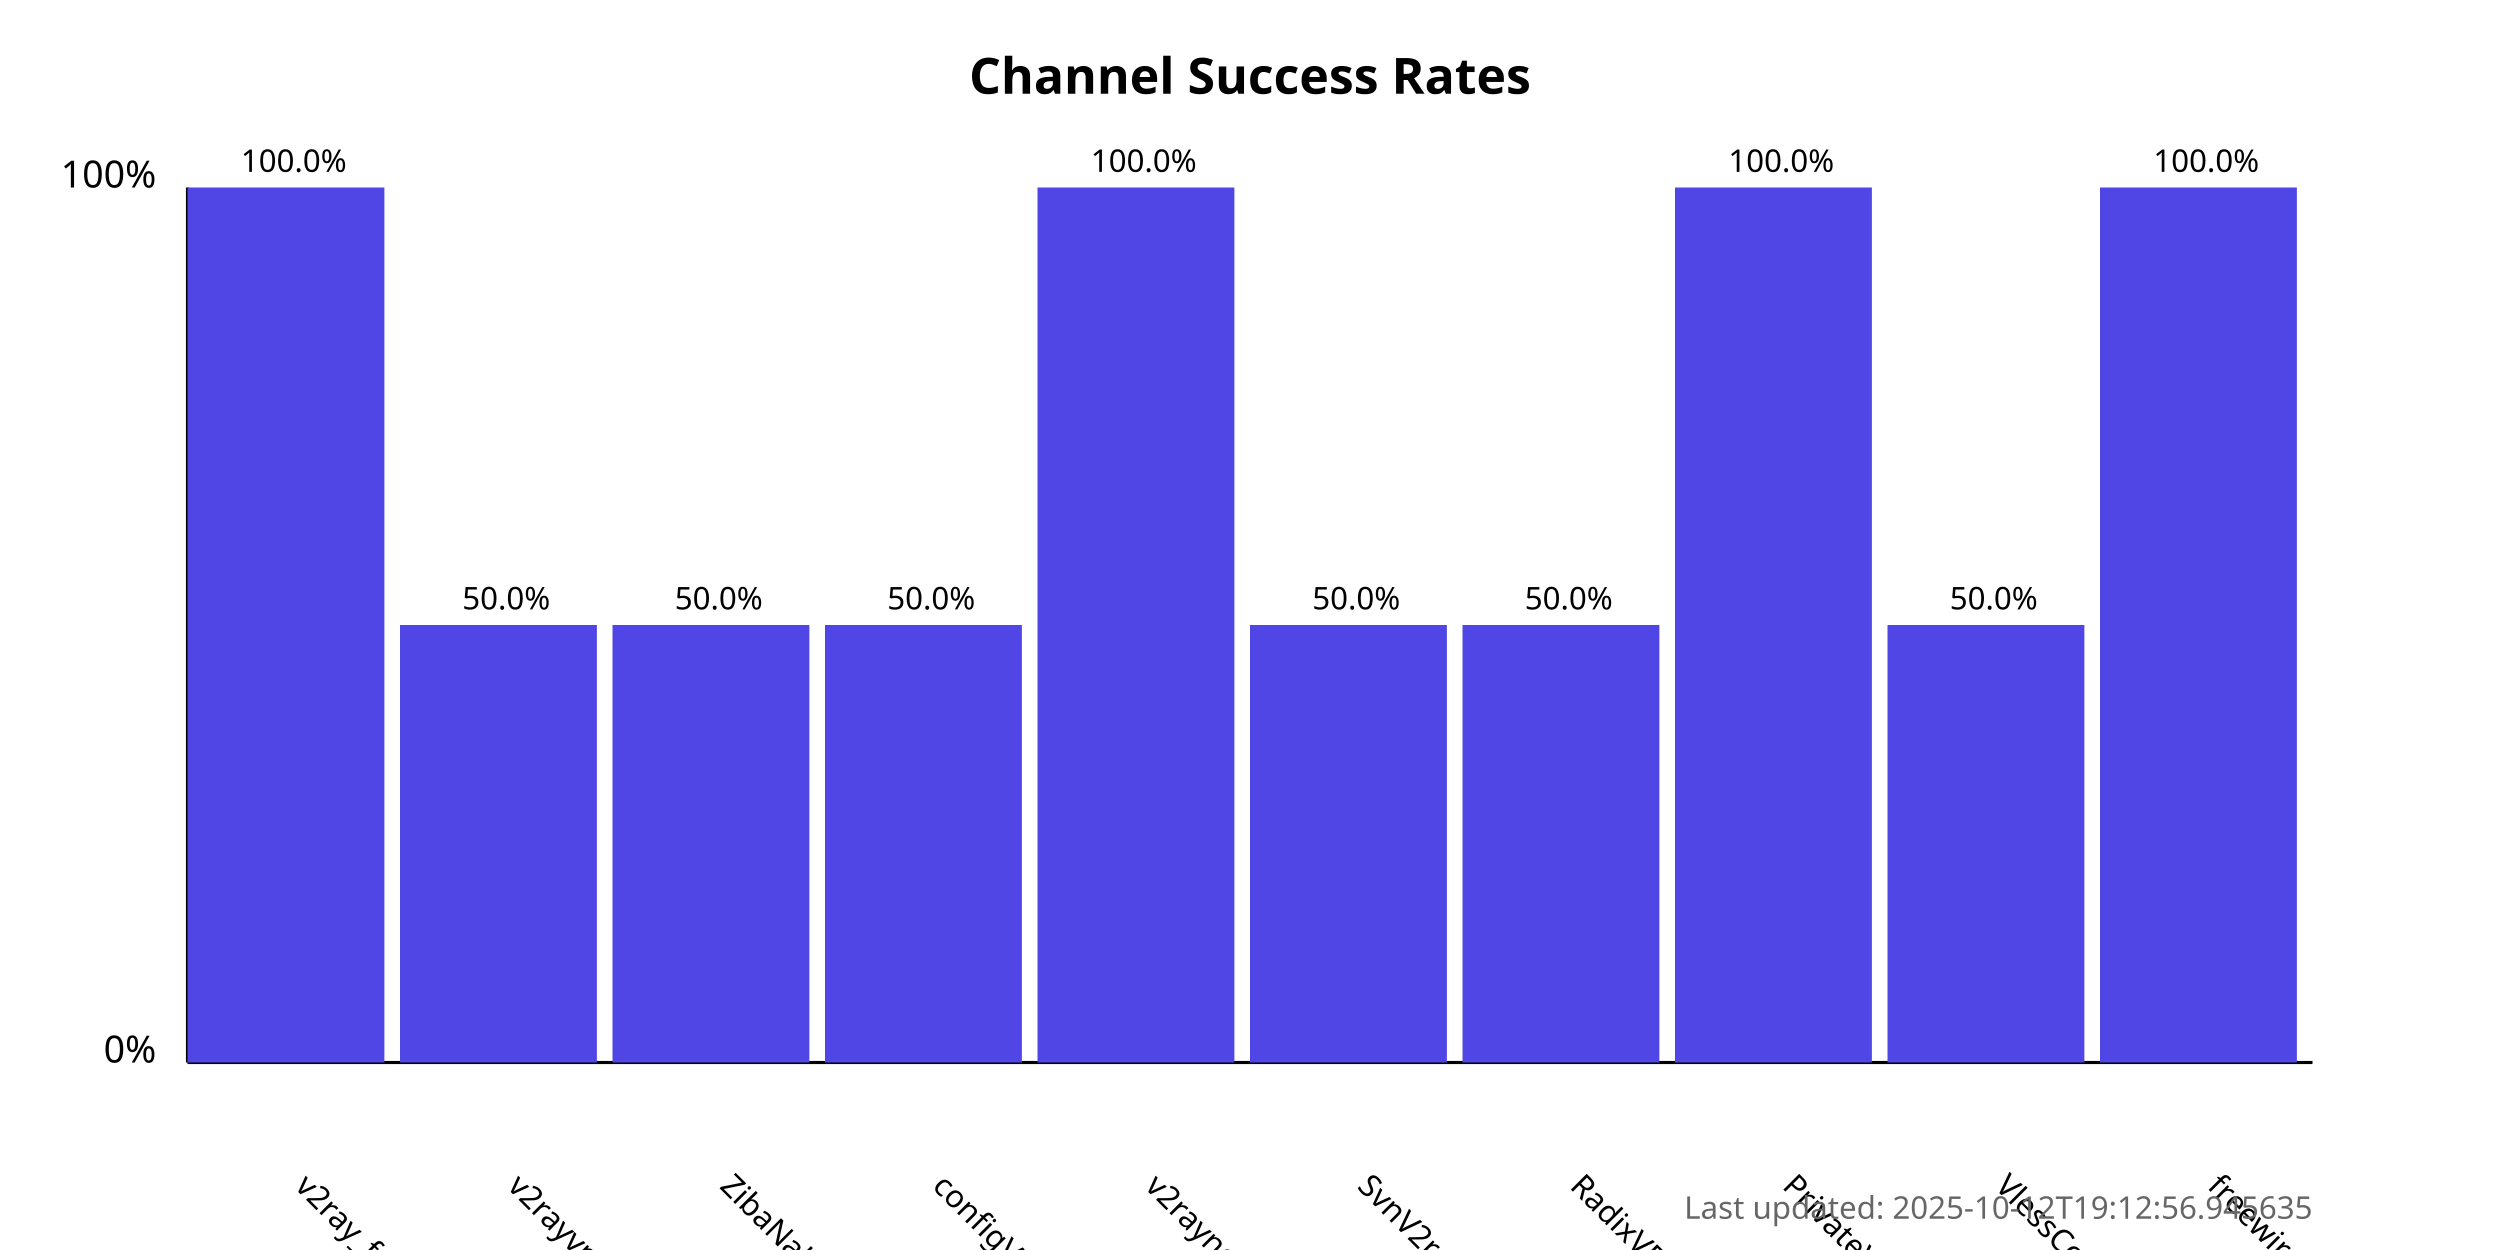
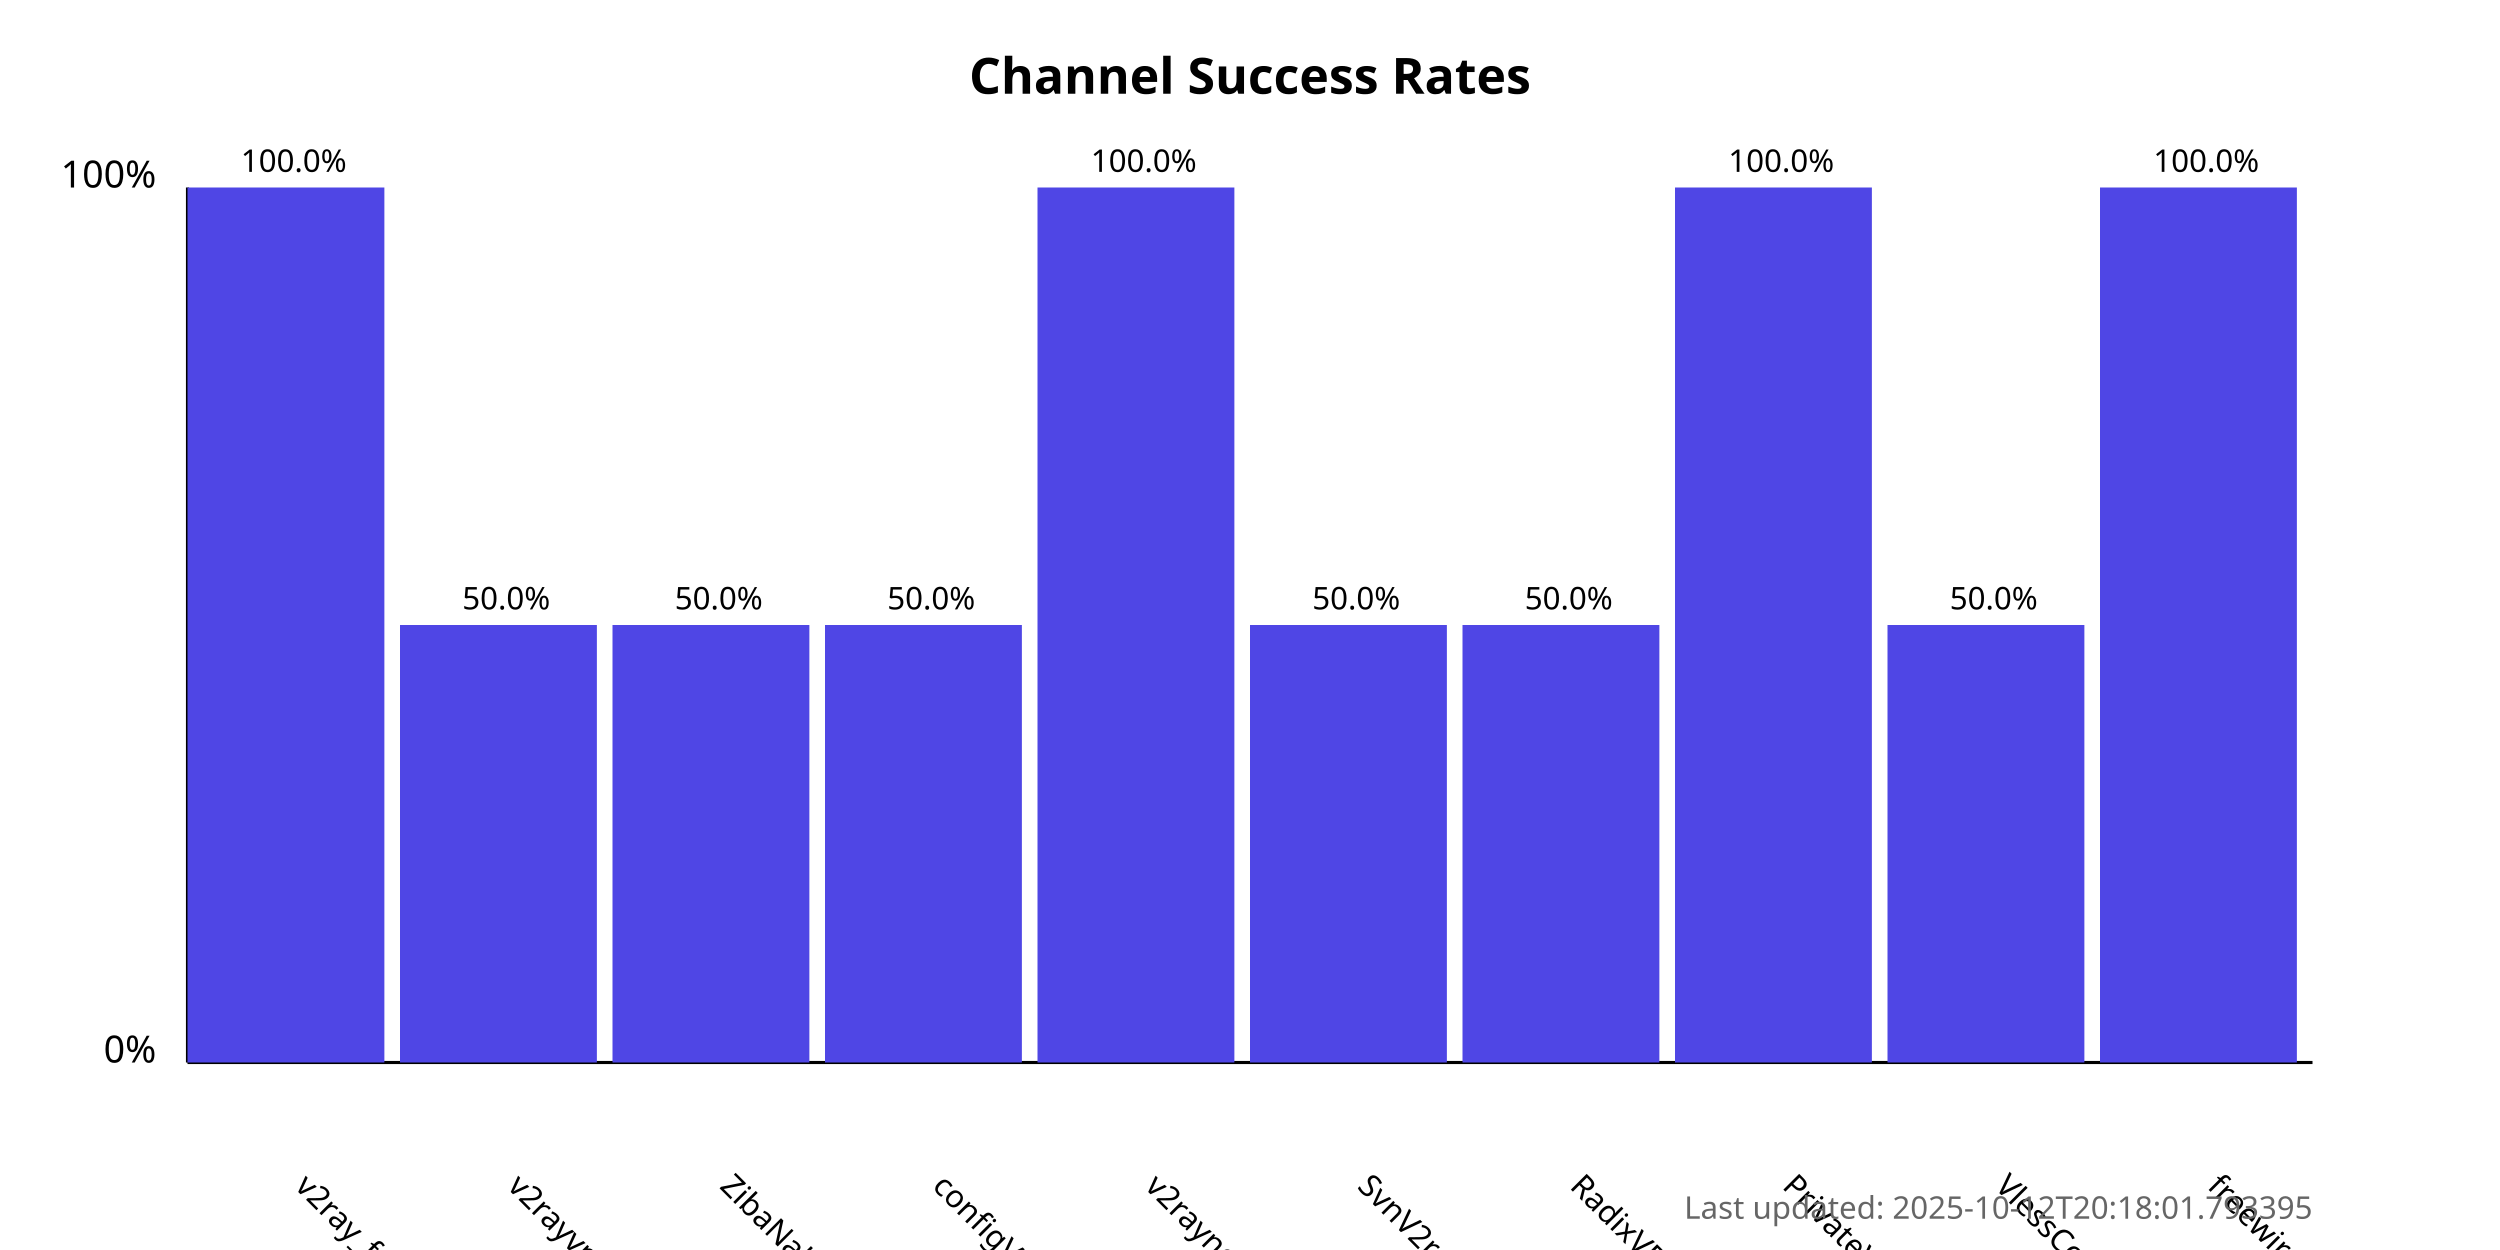
<svg xmlns="http://www.w3.org/2000/svg" width="800" height="400">
  <style>
            .chart-title { font: bold 16px sans-serif; }
            .axis-label { font: 12px sans-serif; }
            .tick-label { font: 10px sans-serif; }
            .bar { fill: #4f46e5; }
            .bar:hover { fill: #6366f1; }
            .timestamp { font: 10px sans-serif; fill: #666; }
        </style>
  <text x="400.0" y="30" text-anchor="middle" class="chart-title">
            Channel Success Rates
        </text>
  <line x1="60" y1="340" x2="60" y2="60" stroke="black" stroke-width="1" />
  <line x1="60" y1="340" x2="740" y2="340" stroke="black" stroke-width="1" />
  <text x="50" y="340" text-anchor="end" class="axis-label">0%</text>
  <text x="50" y="60" text-anchor="end" class="axis-label">100%</text>
  <g>
    <rect x="60" y="60.0" width="63.0" height="280.0" class="bar" />
    <text x="94.0" y="380" transform="rotate(45, 94.0, 380)" text-anchor="start" class="tick-label">
                v2ray_free_conf
            </text>
    <text x="94.0" y="55.0" text-anchor="middle" class="tick-label">
                100.0%
            </text>
  </g>
  <g>
    <rect x="128.0" y="200.0" width="63.0" height="140.0" class="bar" />
    <text x="162.0" y="380" transform="rotate(45, 162.0, 380)" text-anchor="start" class="tick-label">
                v2rayvpno
            </text>
    <text x="162.0" y="195.0" text-anchor="middle" class="tick-label">
                50.0%
            </text>
  </g>
  <g>
    <rect x="196.0" y="200.0" width="63.0" height="140.0" class="bar" />
    <text x="230.0" y="380" transform="rotate(45, 230.0, 380)" text-anchor="start" class="tick-label">
                ZibaNabz
            </text>
    <text x="230.0" y="195.0" text-anchor="middle" class="tick-label">
                50.0%
            </text>
  </g>
  <g>
    <rect x="264.0" y="200.0" width="63.0" height="140.0" class="bar" />
    <text x="298.0" y="380" transform="rotate(45, 298.0, 380)" text-anchor="start" class="tick-label">
                configV2rayForFree
            </text>
    <text x="298.0" y="195.0" text-anchor="middle" class="tick-label">
                50.0%
            </text>
  </g>
  <g>
    <rect x="332.0" y="60.0" width="63.0" height="280.0" class="bar" />
    <text x="366.0" y="380" transform="rotate(45, 366.0, 380)" text-anchor="start" class="tick-label">
                v2rayngvpn
            </text>
    <text x="366.0" y="55.0" text-anchor="middle" class="tick-label">
                100.0%
            </text>
  </g>
  <g>
    <rect x="400.0" y="200.0" width="63.0" height="140.0" class="bar" />
    <text x="434.0" y="380" transform="rotate(45, 434.0, 380)" text-anchor="start" class="tick-label">
                SvnV2ray
            </text>
    <text x="434.0" y="195.0" text-anchor="middle" class="tick-label">
                50.0%
            </text>
  </g>
  <g>
    <rect x="468.0" y="200.0" width="63.0" height="140.0" class="bar" />
    <text x="502.0" y="380" transform="rotate(45, 502.0, 380)" text-anchor="start" class="tick-label">
                RadixVPN
            </text>
    <text x="502.0" y="195.0" text-anchor="middle" class="tick-label">
                50.0%
            </text>
  </g>
  <g>
    <rect x="536.0" y="60.0" width="63.0" height="280.0" class="bar" />
    <text x="570.0" y="380" transform="rotate(45, 570.0, 380)" text-anchor="start" class="tick-label">
                PrivateVPNs
            </text>
    <text x="570.0" y="55.0" text-anchor="middle" class="tick-label">
                100.0%
            </text>
  </g>
  <g>
    <rect x="604.0" y="200.0" width="63.0" height="140.0" class="bar" />
    <text x="638.0" y="380" transform="rotate(45, 638.0, 380)" text-anchor="start" class="tick-label">
                VlessConfig
            </text>
    <text x="638.0" y="195.0" text-anchor="middle" class="tick-label">
                50.0%
            </text>
  </g>
  <g>
    <rect x="672.0" y="60.0" width="63.0" height="280.0" class="bar" />
    <text x="706.0" y="380" transform="rotate(45, 706.0, 380)" text-anchor="start" class="tick-label">
                freewireguard
            </text>
    <text x="706.0" y="55.0" text-anchor="middle" class="tick-label">
                100.0%
            </text>
  </g>
  <text x="740" y="390" text-anchor="end" class="timestamp">
-             Last updated: 2025-10-12T19:12:56.945635
+             Last updated: 2025-10-12T20:18:01.793395
        </text>
</svg>
